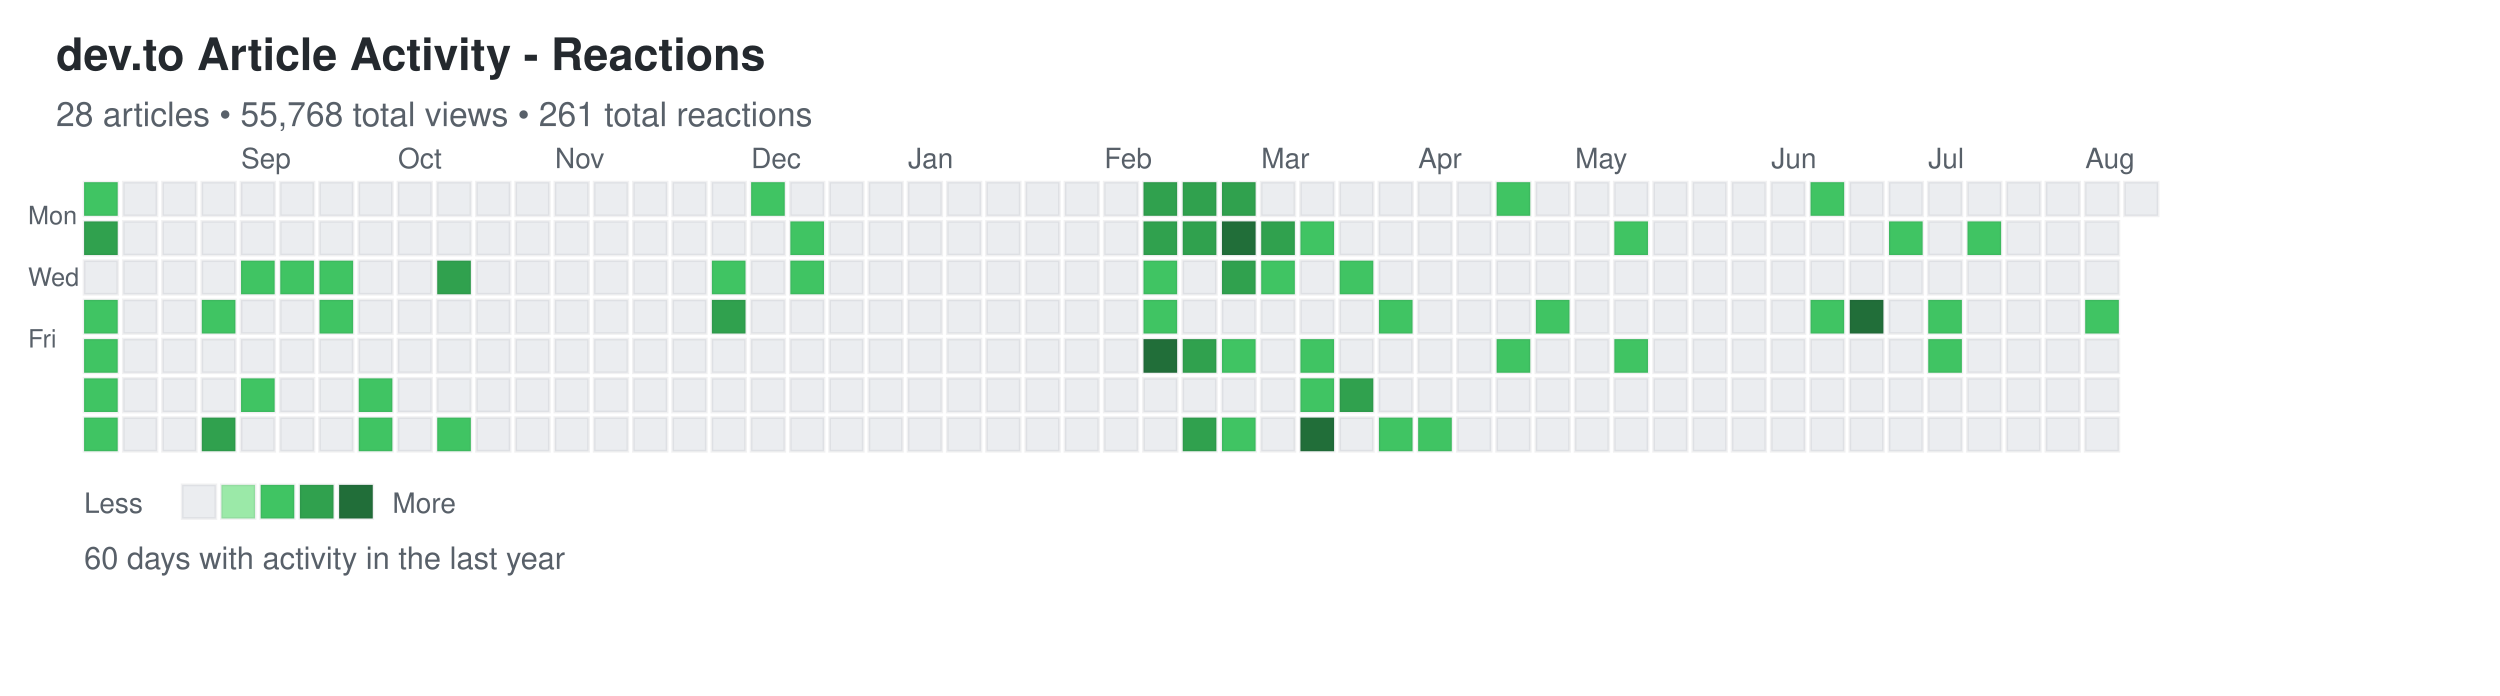
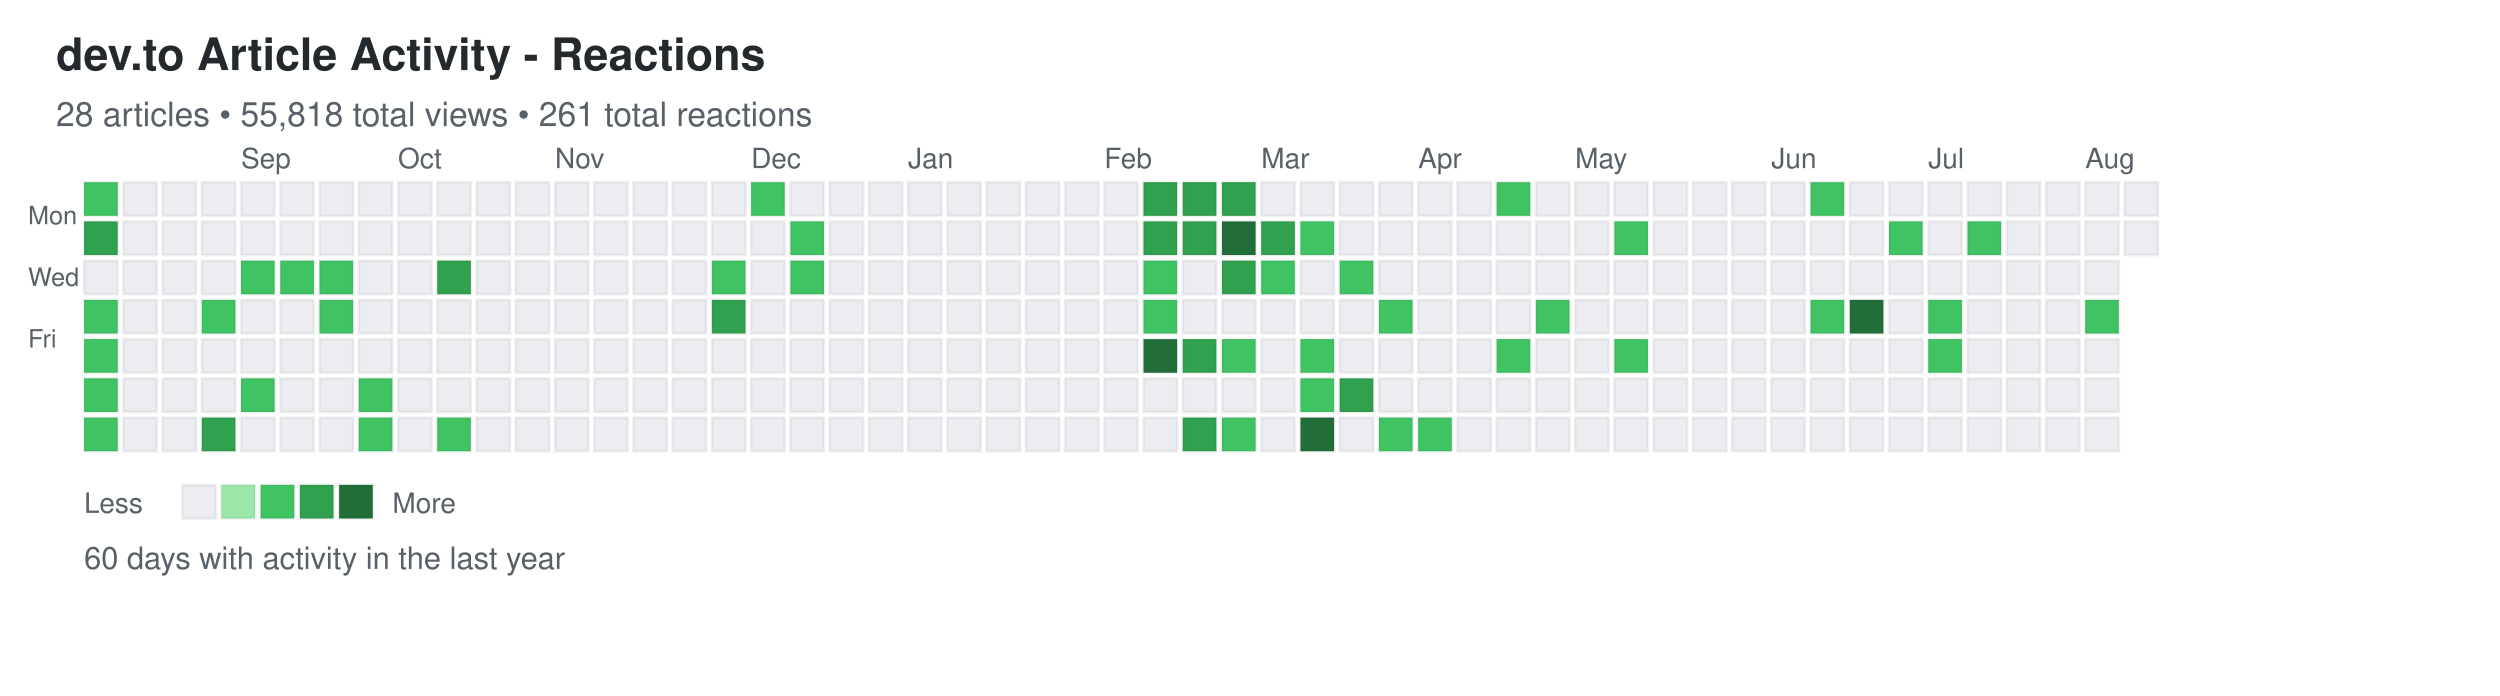
<svg xmlns="http://www.w3.org/2000/svg" width="892" height="248">
  <defs>
    <style>
.day { stroke: rgba(27,31,35,0.06); stroke-width: 1px; cursor: pointer; }
.day:hover { stroke: rgba(27,31,35,0.3); stroke-width: 2px; }
.month-label { font-family: -apple-system, BlinkMacSystemFont, "Segoe UI", Helvetica, Arial, sans-serif; font-size: 10px; fill: #586069; }
.day-label { font-family: -apple-system, BlinkMacSystemFont, "Segoe UI", Helvetica, Arial, sans-serif; font-size: 9px; fill: #586069; }
.title { font-family: -apple-system, BlinkMacSystemFont, "Segoe UI", Helvetica, Arial, sans-serif; font-size: 16px; font-weight: 600; fill: #24292e; }
.subtitle { font-family: -apple-system, BlinkMacSystemFont, "Segoe UI", Helvetica, Arial, sans-serif; font-size: 12px; fill: #586069; }
.stats { font-family: -apple-system, BlinkMacSystemFont, "Segoe UI", Helvetica, Arial, sans-serif; font-size: 11px; fill: #586069; }
.legend-text { font-family: -apple-system, BlinkMacSystemFont, "Segoe UI", Helvetica, Arial, sans-serif; font-size: 10px; fill: #586069; }
</style>
  </defs>
  <text x="20" y="25" class="title">dev.to Article Activity - Reactions</text>
-   <text x="20" y="45" class="subtitle">28 articles • 55,768 total views • 261 total reactions</text>
+   <text x="20" y="45" class="subtitle">28 articles • 55,818 total views • 261 total reactions</text>
  <text x="10" y="80" class="day-label">Mon</text>
  <text x="10" y="102" class="day-label">Wed</text>
  <text x="10" y="124" class="day-label">Fri</text>
  <rect x="30" y="65" width="12" height="12" fill="#40c463" class="day" data-date="2025-08-03" data-level="2" />
  <rect x="30" y="79" width="12" height="12" fill="#30a14e" class="day" data-date="2025-08-04" data-level="3" />
  <rect x="30" y="93" width="12" height="12" fill="#ebedf0" class="day" data-date="2025-08-05" data-level="0" />
  <rect x="30" y="107" width="12" height="12" fill="#40c463" class="day" data-date="2025-08-06" data-level="2" />
  <rect x="30" y="121" width="12" height="12" fill="#40c463" class="day" data-date="2025-08-07" data-level="2" />
  <rect x="30" y="135" width="12" height="12" fill="#40c463" class="day" data-date="2025-08-08" data-level="2" />
  <rect x="30" y="149" width="12" height="12" fill="#40c463" class="day" data-date="2025-08-09" data-level="2" />
  <rect x="44" y="65" width="12" height="12" fill="#ebedf0" class="day" data-date="2025-08-10" data-level="0" />
  <rect x="44" y="79" width="12" height="12" fill="#ebedf0" class="day" data-date="2025-08-11" data-level="0" />
  <rect x="44" y="93" width="12" height="12" fill="#ebedf0" class="day" data-date="2025-08-12" data-level="0" />
  <rect x="44" y="107" width="12" height="12" fill="#ebedf0" class="day" data-date="2025-08-13" data-level="0" />
  <rect x="44" y="121" width="12" height="12" fill="#ebedf0" class="day" data-date="2025-08-14" data-level="0" />
  <rect x="44" y="135" width="12" height="12" fill="#ebedf0" class="day" data-date="2025-08-15" data-level="0" />
  <rect x="44" y="149" width="12" height="12" fill="#ebedf0" class="day" data-date="2025-08-16" data-level="0" />
  <rect x="58" y="65" width="12" height="12" fill="#ebedf0" class="day" data-date="2025-08-17" data-level="0" />
  <rect x="58" y="79" width="12" height="12" fill="#ebedf0" class="day" data-date="2025-08-18" data-level="0" />
  <rect x="58" y="93" width="12" height="12" fill="#ebedf0" class="day" data-date="2025-08-19" data-level="0" />
  <rect x="58" y="107" width="12" height="12" fill="#ebedf0" class="day" data-date="2025-08-20" data-level="0" />
  <rect x="58" y="121" width="12" height="12" fill="#ebedf0" class="day" data-date="2025-08-21" data-level="0" />
  <rect x="58" y="135" width="12" height="12" fill="#ebedf0" class="day" data-date="2025-08-22" data-level="0" />
  <rect x="58" y="149" width="12" height="12" fill="#ebedf0" class="day" data-date="2025-08-23" data-level="0" />
  <rect x="72" y="65" width="12" height="12" fill="#ebedf0" class="day" data-date="2025-08-24" data-level="0" />
  <rect x="72" y="79" width="12" height="12" fill="#ebedf0" class="day" data-date="2025-08-25" data-level="0" />
  <rect x="72" y="93" width="12" height="12" fill="#ebedf0" class="day" data-date="2025-08-26" data-level="0" />
  <rect x="72" y="107" width="12" height="12" fill="#40c463" class="day" data-date="2025-08-27" data-level="2" />
  <rect x="72" y="121" width="12" height="12" fill="#ebedf0" class="day" data-date="2025-08-28" data-level="0" />
  <rect x="72" y="135" width="12" height="12" fill="#ebedf0" class="day" data-date="2025-08-29" data-level="0" />
  <rect x="72" y="149" width="12" height="12" fill="#30a14e" class="day" data-date="2025-08-30" data-level="3" />
  <rect x="86" y="65" width="12" height="12" fill="#ebedf0" class="day" data-date="2025-08-31" data-level="0" />
  <rect x="86" y="79" width="12" height="12" fill="#ebedf0" class="day" data-date="2025-09-01" data-level="0" />
  <rect x="86" y="93" width="12" height="12" fill="#40c463" class="day" data-date="2025-09-02" data-level="2" />
  <rect x="86" y="107" width="12" height="12" fill="#ebedf0" class="day" data-date="2025-09-03" data-level="0" />
  <rect x="86" y="121" width="12" height="12" fill="#ebedf0" class="day" data-date="2025-09-04" data-level="0" />
  <rect x="86" y="135" width="12" height="12" fill="#40c463" class="day" data-date="2025-09-05" data-level="2" />
  <rect x="86" y="149" width="12" height="12" fill="#ebedf0" class="day" data-date="2025-09-06" data-level="0" />
  <rect x="100" y="65" width="12" height="12" fill="#ebedf0" class="day" data-date="2025-09-07" data-level="0" />
  <rect x="100" y="79" width="12" height="12" fill="#ebedf0" class="day" data-date="2025-09-08" data-level="0" />
  <rect x="100" y="93" width="12" height="12" fill="#40c463" class="day" data-date="2025-09-09" data-level="2" />
  <rect x="100" y="107" width="12" height="12" fill="#ebedf0" class="day" data-date="2025-09-10" data-level="0" />
  <rect x="100" y="121" width="12" height="12" fill="#ebedf0" class="day" data-date="2025-09-11" data-level="0" />
  <rect x="100" y="135" width="12" height="12" fill="#ebedf0" class="day" data-date="2025-09-12" data-level="0" />
  <rect x="100" y="149" width="12" height="12" fill="#ebedf0" class="day" data-date="2025-09-13" data-level="0" />
  <rect x="114" y="65" width="12" height="12" fill="#ebedf0" class="day" data-date="2025-09-14" data-level="0" />
  <rect x="114" y="79" width="12" height="12" fill="#ebedf0" class="day" data-date="2025-09-15" data-level="0" />
  <rect x="114" y="93" width="12" height="12" fill="#40c463" class="day" data-date="2025-09-16" data-level="2" />
  <rect x="114" y="107" width="12" height="12" fill="#40c463" class="day" data-date="2025-09-17" data-level="2" />
  <rect x="114" y="121" width="12" height="12" fill="#ebedf0" class="day" data-date="2025-09-18" data-level="0" />
  <rect x="114" y="135" width="12" height="12" fill="#ebedf0" class="day" data-date="2025-09-19" data-level="0" />
  <rect x="114" y="149" width="12" height="12" fill="#ebedf0" class="day" data-date="2025-09-20" data-level="0" />
  <rect x="128" y="65" width="12" height="12" fill="#ebedf0" class="day" data-date="2025-09-21" data-level="0" />
  <rect x="128" y="79" width="12" height="12" fill="#ebedf0" class="day" data-date="2025-09-22" data-level="0" />
  <rect x="128" y="93" width="12" height="12" fill="#ebedf0" class="day" data-date="2025-09-23" data-level="0" />
  <rect x="128" y="107" width="12" height="12" fill="#ebedf0" class="day" data-date="2025-09-24" data-level="0" />
  <rect x="128" y="121" width="12" height="12" fill="#ebedf0" class="day" data-date="2025-09-25" data-level="0" />
  <rect x="128" y="135" width="12" height="12" fill="#40c463" class="day" data-date="2025-09-26" data-level="2" />
  <rect x="128" y="149" width="12" height="12" fill="#40c463" class="day" data-date="2025-09-27" data-level="2" />
  <rect x="142" y="65" width="12" height="12" fill="#ebedf0" class="day" data-date="2025-09-28" data-level="0" />
  <rect x="142" y="79" width="12" height="12" fill="#ebedf0" class="day" data-date="2025-09-29" data-level="0" />
  <rect x="142" y="93" width="12" height="12" fill="#ebedf0" class="day" data-date="2025-09-30" data-level="0" />
  <rect x="142" y="107" width="12" height="12" fill="#ebedf0" class="day" data-date="2025-10-01" data-level="0" />
  <rect x="142" y="121" width="12" height="12" fill="#ebedf0" class="day" data-date="2025-10-02" data-level="0" />
  <rect x="142" y="135" width="12" height="12" fill="#ebedf0" class="day" data-date="2025-10-03" data-level="0" />
  <rect x="142" y="149" width="12" height="12" fill="#ebedf0" class="day" data-date="2025-10-04" data-level="0" />
  <rect x="156" y="65" width="12" height="12" fill="#ebedf0" class="day" data-date="2025-10-05" data-level="0" />
  <rect x="156" y="79" width="12" height="12" fill="#ebedf0" class="day" data-date="2025-10-06" data-level="0" />
  <rect x="156" y="93" width="12" height="12" fill="#30a14e" class="day" data-date="2025-10-07" data-level="3" />
  <rect x="156" y="107" width="12" height="12" fill="#ebedf0" class="day" data-date="2025-10-08" data-level="0" />
  <rect x="156" y="121" width="12" height="12" fill="#ebedf0" class="day" data-date="2025-10-09" data-level="0" />
  <rect x="156" y="135" width="12" height="12" fill="#ebedf0" class="day" data-date="2025-10-10" data-level="0" />
  <rect x="156" y="149" width="12" height="12" fill="#40c463" class="day" data-date="2025-10-11" data-level="2" />
  <rect x="170" y="65" width="12" height="12" fill="#ebedf0" class="day" data-date="2025-10-12" data-level="0" />
  <rect x="170" y="79" width="12" height="12" fill="#ebedf0" class="day" data-date="2025-10-13" data-level="0" />
  <rect x="170" y="93" width="12" height="12" fill="#ebedf0" class="day" data-date="2025-10-14" data-level="0" />
  <rect x="170" y="107" width="12" height="12" fill="#ebedf0" class="day" data-date="2025-10-15" data-level="0" />
  <rect x="170" y="121" width="12" height="12" fill="#ebedf0" class="day" data-date="2025-10-16" data-level="0" />
  <rect x="170" y="135" width="12" height="12" fill="#ebedf0" class="day" data-date="2025-10-17" data-level="0" />
  <rect x="170" y="149" width="12" height="12" fill="#ebedf0" class="day" data-date="2025-10-18" data-level="0" />
  <rect x="184" y="65" width="12" height="12" fill="#ebedf0" class="day" data-date="2025-10-19" data-level="0" />
  <rect x="184" y="79" width="12" height="12" fill="#ebedf0" class="day" data-date="2025-10-20" data-level="0" />
  <rect x="184" y="93" width="12" height="12" fill="#ebedf0" class="day" data-date="2025-10-21" data-level="0" />
  <rect x="184" y="107" width="12" height="12" fill="#ebedf0" class="day" data-date="2025-10-22" data-level="0" />
  <rect x="184" y="121" width="12" height="12" fill="#ebedf0" class="day" data-date="2025-10-23" data-level="0" />
  <rect x="184" y="135" width="12" height="12" fill="#ebedf0" class="day" data-date="2025-10-24" data-level="0" />
  <rect x="184" y="149" width="12" height="12" fill="#ebedf0" class="day" data-date="2025-10-25" data-level="0" />
  <rect x="198" y="65" width="12" height="12" fill="#ebedf0" class="day" data-date="2025-10-26" data-level="0" />
  <rect x="198" y="79" width="12" height="12" fill="#ebedf0" class="day" data-date="2025-10-27" data-level="0" />
  <rect x="198" y="93" width="12" height="12" fill="#ebedf0" class="day" data-date="2025-10-28" data-level="0" />
  <rect x="198" y="107" width="12" height="12" fill="#ebedf0" class="day" data-date="2025-10-29" data-level="0" />
  <rect x="198" y="121" width="12" height="12" fill="#ebedf0" class="day" data-date="2025-10-30" data-level="0" />
  <rect x="198" y="135" width="12" height="12" fill="#ebedf0" class="day" data-date="2025-10-31" data-level="0" />
  <rect x="198" y="149" width="12" height="12" fill="#ebedf0" class="day" data-date="2025-11-01" data-level="0" />
  <rect x="212" y="65" width="12" height="12" fill="#ebedf0" class="day" data-date="2025-11-02" data-level="0" />
  <rect x="212" y="79" width="12" height="12" fill="#ebedf0" class="day" data-date="2025-11-03" data-level="0" />
  <rect x="212" y="93" width="12" height="12" fill="#ebedf0" class="day" data-date="2025-11-04" data-level="0" />
  <rect x="212" y="107" width="12" height="12" fill="#ebedf0" class="day" data-date="2025-11-05" data-level="0" />
  <rect x="212" y="121" width="12" height="12" fill="#ebedf0" class="day" data-date="2025-11-06" data-level="0" />
  <rect x="212" y="135" width="12" height="12" fill="#ebedf0" class="day" data-date="2025-11-07" data-level="0" />
  <rect x="212" y="149" width="12" height="12" fill="#ebedf0" class="day" data-date="2025-11-08" data-level="0" />
  <rect x="226" y="65" width="12" height="12" fill="#ebedf0" class="day" data-date="2025-11-09" data-level="0" />
  <rect x="226" y="79" width="12" height="12" fill="#ebedf0" class="day" data-date="2025-11-10" data-level="0" />
  <rect x="226" y="93" width="12" height="12" fill="#ebedf0" class="day" data-date="2025-11-11" data-level="0" />
  <rect x="226" y="107" width="12" height="12" fill="#ebedf0" class="day" data-date="2025-11-12" data-level="0" />
  <rect x="226" y="121" width="12" height="12" fill="#ebedf0" class="day" data-date="2025-11-13" data-level="0" />
  <rect x="226" y="135" width="12" height="12" fill="#ebedf0" class="day" data-date="2025-11-14" data-level="0" />
  <rect x="226" y="149" width="12" height="12" fill="#ebedf0" class="day" data-date="2025-11-15" data-level="0" />
  <rect x="240" y="65" width="12" height="12" fill="#ebedf0" class="day" data-date="2025-11-16" data-level="0" />
  <rect x="240" y="79" width="12" height="12" fill="#ebedf0" class="day" data-date="2025-11-17" data-level="0" />
  <rect x="240" y="93" width="12" height="12" fill="#ebedf0" class="day" data-date="2025-11-18" data-level="0" />
  <rect x="240" y="107" width="12" height="12" fill="#ebedf0" class="day" data-date="2025-11-19" data-level="0" />
  <rect x="240" y="121" width="12" height="12" fill="#ebedf0" class="day" data-date="2025-11-20" data-level="0" />
  <rect x="240" y="135" width="12" height="12" fill="#ebedf0" class="day" data-date="2025-11-21" data-level="0" />
  <rect x="240" y="149" width="12" height="12" fill="#ebedf0" class="day" data-date="2025-11-22" data-level="0" />
  <rect x="254" y="65" width="12" height="12" fill="#ebedf0" class="day" data-date="2025-11-23" data-level="0" />
  <rect x="254" y="79" width="12" height="12" fill="#ebedf0" class="day" data-date="2025-11-24" data-level="0" />
  <rect x="254" y="93" width="12" height="12" fill="#40c463" class="day" data-date="2025-11-25" data-level="2" />
  <rect x="254" y="107" width="12" height="12" fill="#30a14e" class="day" data-date="2025-11-26" data-level="3" />
  <rect x="254" y="121" width="12" height="12" fill="#ebedf0" class="day" data-date="2025-11-27" data-level="0" />
  <rect x="254" y="135" width="12" height="12" fill="#ebedf0" class="day" data-date="2025-11-28" data-level="0" />
  <rect x="254" y="149" width="12" height="12" fill="#ebedf0" class="day" data-date="2025-11-29" data-level="0" />
  <rect x="268" y="65" width="12" height="12" fill="#40c463" class="day" data-date="2025-11-30" data-level="2" />
  <rect x="268" y="79" width="12" height="12" fill="#ebedf0" class="day" data-date="2025-12-01" data-level="0" />
  <rect x="268" y="93" width="12" height="12" fill="#ebedf0" class="day" data-date="2025-12-02" data-level="0" />
  <rect x="268" y="107" width="12" height="12" fill="#ebedf0" class="day" data-date="2025-12-03" data-level="0" />
  <rect x="268" y="121" width="12" height="12" fill="#ebedf0" class="day" data-date="2025-12-04" data-level="0" />
  <rect x="268" y="135" width="12" height="12" fill="#ebedf0" class="day" data-date="2025-12-05" data-level="0" />
  <rect x="268" y="149" width="12" height="12" fill="#ebedf0" class="day" data-date="2025-12-06" data-level="0" />
  <rect x="282" y="65" width="12" height="12" fill="#ebedf0" class="day" data-date="2025-12-07" data-level="0" />
  <rect x="282" y="79" width="12" height="12" fill="#40c463" class="day" data-date="2025-12-08" data-level="2" />
  <rect x="282" y="93" width="12" height="12" fill="#40c463" class="day" data-date="2025-12-09" data-level="2" />
  <rect x="282" y="107" width="12" height="12" fill="#ebedf0" class="day" data-date="2025-12-10" data-level="0" />
  <rect x="282" y="121" width="12" height="12" fill="#ebedf0" class="day" data-date="2025-12-11" data-level="0" />
  <rect x="282" y="135" width="12" height="12" fill="#ebedf0" class="day" data-date="2025-12-12" data-level="0" />
  <rect x="282" y="149" width="12" height="12" fill="#ebedf0" class="day" data-date="2025-12-13" data-level="0" />
  <rect x="296" y="65" width="12" height="12" fill="#ebedf0" class="day" data-date="2025-12-14" data-level="0" />
  <rect x="296" y="79" width="12" height="12" fill="#ebedf0" class="day" data-date="2025-12-15" data-level="0" />
  <rect x="296" y="93" width="12" height="12" fill="#ebedf0" class="day" data-date="2025-12-16" data-level="0" />
  <rect x="296" y="107" width="12" height="12" fill="#ebedf0" class="day" data-date="2025-12-17" data-level="0" />
  <rect x="296" y="121" width="12" height="12" fill="#ebedf0" class="day" data-date="2025-12-18" data-level="0" />
  <rect x="296" y="135" width="12" height="12" fill="#ebedf0" class="day" data-date="2025-12-19" data-level="0" />
  <rect x="296" y="149" width="12" height="12" fill="#ebedf0" class="day" data-date="2025-12-20" data-level="0" />
  <rect x="310" y="65" width="12" height="12" fill="#ebedf0" class="day" data-date="2025-12-21" data-level="0" />
  <rect x="310" y="79" width="12" height="12" fill="#ebedf0" class="day" data-date="2025-12-22" data-level="0" />
  <rect x="310" y="93" width="12" height="12" fill="#ebedf0" class="day" data-date="2025-12-23" data-level="0" />
  <rect x="310" y="107" width="12" height="12" fill="#ebedf0" class="day" data-date="2025-12-24" data-level="0" />
  <rect x="310" y="121" width="12" height="12" fill="#ebedf0" class="day" data-date="2025-12-25" data-level="0" />
  <rect x="310" y="135" width="12" height="12" fill="#ebedf0" class="day" data-date="2025-12-26" data-level="0" />
  <rect x="310" y="149" width="12" height="12" fill="#ebedf0" class="day" data-date="2025-12-27" data-level="0" />
  <rect x="324" y="65" width="12" height="12" fill="#ebedf0" class="day" data-date="2025-12-28" data-level="0" />
  <rect x="324" y="79" width="12" height="12" fill="#ebedf0" class="day" data-date="2025-12-29" data-level="0" />
  <rect x="324" y="93" width="12" height="12" fill="#ebedf0" class="day" data-date="2025-12-30" data-level="0" />
  <rect x="324" y="107" width="12" height="12" fill="#ebedf0" class="day" data-date="2025-12-31" data-level="0" />
  <rect x="324" y="121" width="12" height="12" fill="#ebedf0" class="day" data-date="2026-01-01" data-level="0" />
  <rect x="324" y="135" width="12" height="12" fill="#ebedf0" class="day" data-date="2026-01-02" data-level="0" />
  <rect x="324" y="149" width="12" height="12" fill="#ebedf0" class="day" data-date="2026-01-03" data-level="0" />
  <rect x="338" y="65" width="12" height="12" fill="#ebedf0" class="day" data-date="2026-01-04" data-level="0" />
  <rect x="338" y="79" width="12" height="12" fill="#ebedf0" class="day" data-date="2026-01-05" data-level="0" />
  <rect x="338" y="93" width="12" height="12" fill="#ebedf0" class="day" data-date="2026-01-06" data-level="0" />
  <rect x="338" y="107" width="12" height="12" fill="#ebedf0" class="day" data-date="2026-01-07" data-level="0" />
  <rect x="338" y="121" width="12" height="12" fill="#ebedf0" class="day" data-date="2026-01-08" data-level="0" />
  <rect x="338" y="135" width="12" height="12" fill="#ebedf0" class="day" data-date="2026-01-09" data-level="0" />
  <rect x="338" y="149" width="12" height="12" fill="#ebedf0" class="day" data-date="2026-01-10" data-level="0" />
  <rect x="352" y="65" width="12" height="12" fill="#ebedf0" class="day" data-date="2026-01-11" data-level="0" />
  <rect x="352" y="79" width="12" height="12" fill="#ebedf0" class="day" data-date="2026-01-12" data-level="0" />
  <rect x="352" y="93" width="12" height="12" fill="#ebedf0" class="day" data-date="2026-01-13" data-level="0" />
  <rect x="352" y="107" width="12" height="12" fill="#ebedf0" class="day" data-date="2026-01-14" data-level="0" />
  <rect x="352" y="121" width="12" height="12" fill="#ebedf0" class="day" data-date="2026-01-15" data-level="0" />
  <rect x="352" y="135" width="12" height="12" fill="#ebedf0" class="day" data-date="2026-01-16" data-level="0" />
  <rect x="352" y="149" width="12" height="12" fill="#ebedf0" class="day" data-date="2026-01-17" data-level="0" />
  <rect x="366" y="65" width="12" height="12" fill="#ebedf0" class="day" data-date="2026-01-18" data-level="0" />
  <rect x="366" y="79" width="12" height="12" fill="#ebedf0" class="day" data-date="2026-01-19" data-level="0" />
  <rect x="366" y="93" width="12" height="12" fill="#ebedf0" class="day" data-date="2026-01-20" data-level="0" />
  <rect x="366" y="107" width="12" height="12" fill="#ebedf0" class="day" data-date="2026-01-21" data-level="0" />
  <rect x="366" y="121" width="12" height="12" fill="#ebedf0" class="day" data-date="2026-01-22" data-level="0" />
  <rect x="366" y="135" width="12" height="12" fill="#ebedf0" class="day" data-date="2026-01-23" data-level="0" />
  <rect x="366" y="149" width="12" height="12" fill="#ebedf0" class="day" data-date="2026-01-24" data-level="0" />
  <rect x="380" y="65" width="12" height="12" fill="#ebedf0" class="day" data-date="2026-01-25" data-level="0" />
  <rect x="380" y="79" width="12" height="12" fill="#ebedf0" class="day" data-date="2026-01-26" data-level="0" />
  <rect x="380" y="93" width="12" height="12" fill="#ebedf0" class="day" data-date="2026-01-27" data-level="0" />
  <rect x="380" y="107" width="12" height="12" fill="#ebedf0" class="day" data-date="2026-01-28" data-level="0" />
  <rect x="380" y="121" width="12" height="12" fill="#ebedf0" class="day" data-date="2026-01-29" data-level="0" />
  <rect x="380" y="135" width="12" height="12" fill="#ebedf0" class="day" data-date="2026-01-30" data-level="0" />
  <rect x="380" y="149" width="12" height="12" fill="#ebedf0" class="day" data-date="2026-01-31" data-level="0" />
  <rect x="394" y="65" width="12" height="12" fill="#ebedf0" class="day" data-date="2026-02-01" data-level="0" />
  <rect x="394" y="79" width="12" height="12" fill="#ebedf0" class="day" data-date="2026-02-02" data-level="0" />
  <rect x="394" y="93" width="12" height="12" fill="#ebedf0" class="day" data-date="2026-02-03" data-level="0" />
  <rect x="394" y="107" width="12" height="12" fill="#ebedf0" class="day" data-date="2026-02-04" data-level="0" />
  <rect x="394" y="121" width="12" height="12" fill="#ebedf0" class="day" data-date="2026-02-05" data-level="0" />
  <rect x="394" y="135" width="12" height="12" fill="#ebedf0" class="day" data-date="2026-02-06" data-level="0" />
  <rect x="394" y="149" width="12" height="12" fill="#ebedf0" class="day" data-date="2026-02-07" data-level="0" />
  <rect x="408" y="65" width="12" height="12" fill="#30a14e" class="day" data-date="2026-02-08" data-level="3" />
  <rect x="408" y="79" width="12" height="12" fill="#30a14e" class="day" data-date="2026-02-09" data-level="3" />
  <rect x="408" y="93" width="12" height="12" fill="#40c463" class="day" data-date="2026-02-10" data-level="2" />
  <rect x="408" y="107" width="12" height="12" fill="#40c463" class="day" data-date="2026-02-11" data-level="2" />
  <rect x="408" y="121" width="12" height="12" fill="#216e39" class="day" data-date="2026-02-12" data-level="4" />
  <rect x="408" y="135" width="12" height="12" fill="#ebedf0" class="day" data-date="2026-02-13" data-level="0" />
  <rect x="408" y="149" width="12" height="12" fill="#ebedf0" class="day" data-date="2026-02-14" data-level="0" />
  <rect x="422" y="65" width="12" height="12" fill="#30a14e" class="day" data-date="2026-02-15" data-level="3" />
  <rect x="422" y="79" width="12" height="12" fill="#30a14e" class="day" data-date="2026-02-16" data-level="3" />
  <rect x="422" y="93" width="12" height="12" fill="#ebedf0" class="day" data-date="2026-02-17" data-level="0" />
  <rect x="422" y="107" width="12" height="12" fill="#ebedf0" class="day" data-date="2026-02-18" data-level="0" />
  <rect x="422" y="121" width="12" height="12" fill="#30a14e" class="day" data-date="2026-02-19" data-level="3" />
  <rect x="422" y="135" width="12" height="12" fill="#ebedf0" class="day" data-date="2026-02-20" data-level="0" />
  <rect x="422" y="149" width="12" height="12" fill="#30a14e" class="day" data-date="2026-02-21" data-level="3" />
  <rect x="436" y="65" width="12" height="12" fill="#30a14e" class="day" data-date="2026-02-22" data-level="3" />
  <rect x="436" y="79" width="12" height="12" fill="#216e39" class="day" data-date="2026-02-23" data-level="4" />
  <rect x="436" y="93" width="12" height="12" fill="#30a14e" class="day" data-date="2026-02-24" data-level="3" />
  <rect x="436" y="107" width="12" height="12" fill="#ebedf0" class="day" data-date="2026-02-25" data-level="0" />
  <rect x="436" y="121" width="12" height="12" fill="#40c463" class="day" data-date="2026-02-26" data-level="2" />
  <rect x="436" y="135" width="12" height="12" fill="#ebedf0" class="day" data-date="2026-02-27" data-level="0" />
  <rect x="436" y="149" width="12" height="12" fill="#40c463" class="day" data-date="2026-02-28" data-level="2" />
  <rect x="450" y="65" width="12" height="12" fill="#ebedf0" class="day" data-date="2026-03-01" data-level="0" />
  <rect x="450" y="79" width="12" height="12" fill="#30a14e" class="day" data-date="2026-03-02" data-level="3" />
  <rect x="450" y="93" width="12" height="12" fill="#40c463" class="day" data-date="2026-03-03" data-level="2" />
  <rect x="450" y="107" width="12" height="12" fill="#ebedf0" class="day" data-date="2026-03-04" data-level="0" />
  <rect x="450" y="121" width="12" height="12" fill="#ebedf0" class="day" data-date="2026-03-05" data-level="0" />
  <rect x="450" y="135" width="12" height="12" fill="#ebedf0" class="day" data-date="2026-03-06" data-level="0" />
  <rect x="450" y="149" width="12" height="12" fill="#ebedf0" class="day" data-date="2026-03-07" data-level="0" />
  <rect x="464" y="65" width="12" height="12" fill="#ebedf0" class="day" data-date="2026-03-08" data-level="0" />
  <rect x="464" y="79" width="12" height="12" fill="#40c463" class="day" data-date="2026-03-09" data-level="2" />
  <rect x="464" y="93" width="12" height="12" fill="#ebedf0" class="day" data-date="2026-03-10" data-level="0" />
  <rect x="464" y="107" width="12" height="12" fill="#ebedf0" class="day" data-date="2026-03-11" data-level="0" />
  <rect x="464" y="121" width="12" height="12" fill="#40c463" class="day" data-date="2026-03-12" data-level="2" />
  <rect x="464" y="135" width="12" height="12" fill="#40c463" class="day" data-date="2026-03-13" data-level="2" />
  <rect x="464" y="149" width="12" height="12" fill="#216e39" class="day" data-date="2026-03-14" data-level="4" />
  <rect x="478" y="65" width="12" height="12" fill="#ebedf0" class="day" data-date="2026-03-15" data-level="0" />
  <rect x="478" y="79" width="12" height="12" fill="#ebedf0" class="day" data-date="2026-03-16" data-level="0" />
  <rect x="478" y="93" width="12" height="12" fill="#40c463" class="day" data-date="2026-03-17" data-level="2" />
  <rect x="478" y="107" width="12" height="12" fill="#ebedf0" class="day" data-date="2026-03-18" data-level="0" />
  <rect x="478" y="121" width="12" height="12" fill="#ebedf0" class="day" data-date="2026-03-19" data-level="0" />
  <rect x="478" y="135" width="12" height="12" fill="#30a14e" class="day" data-date="2026-03-20" data-level="3" />
  <rect x="478" y="149" width="12" height="12" fill="#ebedf0" class="day" data-date="2026-03-21" data-level="0" />
  <rect x="492" y="65" width="12" height="12" fill="#ebedf0" class="day" data-date="2026-03-22" data-level="0" />
  <rect x="492" y="79" width="12" height="12" fill="#ebedf0" class="day" data-date="2026-03-23" data-level="0" />
  <rect x="492" y="93" width="12" height="12" fill="#ebedf0" class="day" data-date="2026-03-24" data-level="0" />
  <rect x="492" y="107" width="12" height="12" fill="#40c463" class="day" data-date="2026-03-25" data-level="2" />
  <rect x="492" y="121" width="12" height="12" fill="#ebedf0" class="day" data-date="2026-03-26" data-level="0" />
  <rect x="492" y="135" width="12" height="12" fill="#ebedf0" class="day" data-date="2026-03-27" data-level="0" />
  <rect x="492" y="149" width="12" height="12" fill="#40c463" class="day" data-date="2026-03-28" data-level="2" />
  <rect x="506" y="65" width="12" height="12" fill="#ebedf0" class="day" data-date="2026-03-29" data-level="0" />
  <rect x="506" y="79" width="12" height="12" fill="#ebedf0" class="day" data-date="2026-03-30" data-level="0" />
  <rect x="506" y="93" width="12" height="12" fill="#ebedf0" class="day" data-date="2026-03-31" data-level="0" />
  <rect x="506" y="107" width="12" height="12" fill="#ebedf0" class="day" data-date="2026-04-01" data-level="0" />
  <rect x="506" y="121" width="12" height="12" fill="#ebedf0" class="day" data-date="2026-04-02" data-level="0" />
  <rect x="506" y="135" width="12" height="12" fill="#ebedf0" class="day" data-date="2026-04-03" data-level="0" />
  <rect x="506" y="149" width="12" height="12" fill="#40c463" class="day" data-date="2026-04-04" data-level="2" />
  <rect x="520" y="65" width="12" height="12" fill="#ebedf0" class="day" data-date="2026-04-05" data-level="0" />
  <rect x="520" y="79" width="12" height="12" fill="#ebedf0" class="day" data-date="2026-04-06" data-level="0" />
  <rect x="520" y="93" width="12" height="12" fill="#ebedf0" class="day" data-date="2026-04-07" data-level="0" />
  <rect x="520" y="107" width="12" height="12" fill="#ebedf0" class="day" data-date="2026-04-08" data-level="0" />
  <rect x="520" y="121" width="12" height="12" fill="#ebedf0" class="day" data-date="2026-04-09" data-level="0" />
  <rect x="520" y="135" width="12" height="12" fill="#ebedf0" class="day" data-date="2026-04-10" data-level="0" />
  <rect x="520" y="149" width="12" height="12" fill="#ebedf0" class="day" data-date="2026-04-11" data-level="0" />
  <rect x="534" y="65" width="12" height="12" fill="#40c463" class="day" data-date="2026-04-12" data-level="2" />
  <rect x="534" y="79" width="12" height="12" fill="#ebedf0" class="day" data-date="2026-04-13" data-level="0" />
  <rect x="534" y="93" width="12" height="12" fill="#ebedf0" class="day" data-date="2026-04-14" data-level="0" />
  <rect x="534" y="107" width="12" height="12" fill="#ebedf0" class="day" data-date="2026-04-15" data-level="0" />
  <rect x="534" y="121" width="12" height="12" fill="#40c463" class="day" data-date="2026-04-16" data-level="2" />
  <rect x="534" y="135" width="12" height="12" fill="#ebedf0" class="day" data-date="2026-04-17" data-level="0" />
  <rect x="534" y="149" width="12" height="12" fill="#ebedf0" class="day" data-date="2026-04-18" data-level="0" />
  <rect x="548" y="65" width="12" height="12" fill="#ebedf0" class="day" data-date="2026-04-19" data-level="0" />
  <rect x="548" y="79" width="12" height="12" fill="#ebedf0" class="day" data-date="2026-04-20" data-level="0" />
  <rect x="548" y="93" width="12" height="12" fill="#ebedf0" class="day" data-date="2026-04-21" data-level="0" />
  <rect x="548" y="107" width="12" height="12" fill="#40c463" class="day" data-date="2026-04-22" data-level="2" />
  <rect x="548" y="121" width="12" height="12" fill="#ebedf0" class="day" data-date="2026-04-23" data-level="0" />
  <rect x="548" y="135" width="12" height="12" fill="#ebedf0" class="day" data-date="2026-04-24" data-level="0" />
  <rect x="548" y="149" width="12" height="12" fill="#ebedf0" class="day" data-date="2026-04-25" data-level="0" />
  <rect x="562" y="65" width="12" height="12" fill="#ebedf0" class="day" data-date="2026-04-26" data-level="0" />
  <rect x="562" y="79" width="12" height="12" fill="#ebedf0" class="day" data-date="2026-04-27" data-level="0" />
  <rect x="562" y="93" width="12" height="12" fill="#ebedf0" class="day" data-date="2026-04-28" data-level="0" />
  <rect x="562" y="107" width="12" height="12" fill="#ebedf0" class="day" data-date="2026-04-29" data-level="0" />
  <rect x="562" y="121" width="12" height="12" fill="#ebedf0" class="day" data-date="2026-04-30" data-level="0" />
  <rect x="562" y="135" width="12" height="12" fill="#ebedf0" class="day" data-date="2026-05-01" data-level="0" />
  <rect x="562" y="149" width="12" height="12" fill="#ebedf0" class="day" data-date="2026-05-02" data-level="0" />
  <rect x="576" y="65" width="12" height="12" fill="#ebedf0" class="day" data-date="2026-05-03" data-level="0" />
  <rect x="576" y="79" width="12" height="12" fill="#40c463" class="day" data-date="2026-05-04" data-level="2" />
  <rect x="576" y="93" width="12" height="12" fill="#ebedf0" class="day" data-date="2026-05-05" data-level="0" />
  <rect x="576" y="107" width="12" height="12" fill="#ebedf0" class="day" data-date="2026-05-06" data-level="0" />
  <rect x="576" y="121" width="12" height="12" fill="#40c463" class="day" data-date="2026-05-07" data-level="2" />
  <rect x="576" y="135" width="12" height="12" fill="#ebedf0" class="day" data-date="2026-05-08" data-level="0" />
  <rect x="576" y="149" width="12" height="12" fill="#ebedf0" class="day" data-date="2026-05-09" data-level="0" />
  <rect x="590" y="65" width="12" height="12" fill="#ebedf0" class="day" data-date="2026-05-10" data-level="0" />
  <rect x="590" y="79" width="12" height="12" fill="#ebedf0" class="day" data-date="2026-05-11" data-level="0" />
  <rect x="590" y="93" width="12" height="12" fill="#ebedf0" class="day" data-date="2026-05-12" data-level="0" />
  <rect x="590" y="107" width="12" height="12" fill="#ebedf0" class="day" data-date="2026-05-13" data-level="0" />
  <rect x="590" y="121" width="12" height="12" fill="#ebedf0" class="day" data-date="2026-05-14" data-level="0" />
  <rect x="590" y="135" width="12" height="12" fill="#ebedf0" class="day" data-date="2026-05-15" data-level="0" />
  <rect x="590" y="149" width="12" height="12" fill="#ebedf0" class="day" data-date="2026-05-16" data-level="0" />
  <rect x="604" y="65" width="12" height="12" fill="#ebedf0" class="day" data-date="2026-05-17" data-level="0" />
  <rect x="604" y="79" width="12" height="12" fill="#ebedf0" class="day" data-date="2026-05-18" data-level="0" />
  <rect x="604" y="93" width="12" height="12" fill="#ebedf0" class="day" data-date="2026-05-19" data-level="0" />
  <rect x="604" y="107" width="12" height="12" fill="#ebedf0" class="day" data-date="2026-05-20" data-level="0" />
  <rect x="604" y="121" width="12" height="12" fill="#ebedf0" class="day" data-date="2026-05-21" data-level="0" />
  <rect x="604" y="135" width="12" height="12" fill="#ebedf0" class="day" data-date="2026-05-22" data-level="0" />
  <rect x="604" y="149" width="12" height="12" fill="#ebedf0" class="day" data-date="2026-05-23" data-level="0" />
  <rect x="618" y="65" width="12" height="12" fill="#ebedf0" class="day" data-date="2026-05-24" data-level="0" />
  <rect x="618" y="79" width="12" height="12" fill="#ebedf0" class="day" data-date="2026-05-25" data-level="0" />
  <rect x="618" y="93" width="12" height="12" fill="#ebedf0" class="day" data-date="2026-05-26" data-level="0" />
  <rect x="618" y="107" width="12" height="12" fill="#ebedf0" class="day" data-date="2026-05-27" data-level="0" />
  <rect x="618" y="121" width="12" height="12" fill="#ebedf0" class="day" data-date="2026-05-28" data-level="0" />
  <rect x="618" y="135" width="12" height="12" fill="#ebedf0" class="day" data-date="2026-05-29" data-level="0" />
  <rect x="618" y="149" width="12" height="12" fill="#ebedf0" class="day" data-date="2026-05-30" data-level="0" />
  <rect x="632" y="65" width="12" height="12" fill="#ebedf0" class="day" data-date="2026-05-31" data-level="0" />
  <rect x="632" y="79" width="12" height="12" fill="#ebedf0" class="day" data-date="2026-06-01" data-level="0" />
  <rect x="632" y="93" width="12" height="12" fill="#ebedf0" class="day" data-date="2026-06-02" data-level="0" />
  <rect x="632" y="107" width="12" height="12" fill="#ebedf0" class="day" data-date="2026-06-03" data-level="0" />
  <rect x="632" y="121" width="12" height="12" fill="#ebedf0" class="day" data-date="2026-06-04" data-level="0" />
  <rect x="632" y="135" width="12" height="12" fill="#ebedf0" class="day" data-date="2026-06-05" data-level="0" />
  <rect x="632" y="149" width="12" height="12" fill="#ebedf0" class="day" data-date="2026-06-06" data-level="0" />
  <rect x="646" y="65" width="12" height="12" fill="#40c463" class="day" data-date="2026-06-07" data-level="2" />
  <rect x="646" y="79" width="12" height="12" fill="#ebedf0" class="day" data-date="2026-06-08" data-level="0" />
  <rect x="646" y="93" width="12" height="12" fill="#ebedf0" class="day" data-date="2026-06-09" data-level="0" />
  <rect x="646" y="107" width="12" height="12" fill="#40c463" class="day" data-date="2026-06-10" data-level="2" />
  <rect x="646" y="121" width="12" height="12" fill="#ebedf0" class="day" data-date="2026-06-11" data-level="0" />
  <rect x="646" y="135" width="12" height="12" fill="#ebedf0" class="day" data-date="2026-06-12" data-level="0" />
  <rect x="646" y="149" width="12" height="12" fill="#ebedf0" class="day" data-date="2026-06-13" data-level="0" />
  <rect x="660" y="65" width="12" height="12" fill="#ebedf0" class="day" data-date="2026-06-14" data-level="0" />
  <rect x="660" y="79" width="12" height="12" fill="#ebedf0" class="day" data-date="2026-06-15" data-level="0" />
  <rect x="660" y="93" width="12" height="12" fill="#ebedf0" class="day" data-date="2026-06-16" data-level="0" />
  <rect x="660" y="107" width="12" height="12" fill="#216e39" class="day" data-date="2026-06-17" data-level="4" />
  <rect x="660" y="121" width="12" height="12" fill="#ebedf0" class="day" data-date="2026-06-18" data-level="0" />
  <rect x="660" y="135" width="12" height="12" fill="#ebedf0" class="day" data-date="2026-06-19" data-level="0" />
  <rect x="660" y="149" width="12" height="12" fill="#ebedf0" class="day" data-date="2026-06-20" data-level="0" />
  <rect x="674" y="65" width="12" height="12" fill="#ebedf0" class="day" data-date="2026-06-21" data-level="0" />
  <rect x="674" y="79" width="12" height="12" fill="#40c463" class="day" data-date="2026-06-22" data-level="2" />
  <rect x="674" y="93" width="12" height="12" fill="#ebedf0" class="day" data-date="2026-06-23" data-level="0" />
  <rect x="674" y="107" width="12" height="12" fill="#ebedf0" class="day" data-date="2026-06-24" data-level="0" />
  <rect x="674" y="121" width="12" height="12" fill="#ebedf0" class="day" data-date="2026-06-25" data-level="0" />
  <rect x="674" y="135" width="12" height="12" fill="#ebedf0" class="day" data-date="2026-06-26" data-level="0" />
  <rect x="674" y="149" width="12" height="12" fill="#ebedf0" class="day" data-date="2026-06-27" data-level="0" />
  <rect x="688" y="65" width="12" height="12" fill="#ebedf0" class="day" data-date="2026-06-28" data-level="0" />
  <rect x="688" y="79" width="12" height="12" fill="#ebedf0" class="day" data-date="2026-06-29" data-level="0" />
  <rect x="688" y="93" width="12" height="12" fill="#ebedf0" class="day" data-date="2026-06-30" data-level="0" />
  <rect x="688" y="107" width="12" height="12" fill="#40c463" class="day" data-date="2026-07-01" data-level="2" />
  <rect x="688" y="121" width="12" height="12" fill="#40c463" class="day" data-date="2026-07-02" data-level="2" />
  <rect x="688" y="135" width="12" height="12" fill="#ebedf0" class="day" data-date="2026-07-03" data-level="0" />
  <rect x="688" y="149" width="12" height="12" fill="#ebedf0" class="day" data-date="2026-07-04" data-level="0" />
  <rect x="702" y="65" width="12" height="12" fill="#ebedf0" class="day" data-date="2026-07-05" data-level="0" />
  <rect x="702" y="79" width="12" height="12" fill="#40c463" class="day" data-date="2026-07-06" data-level="2" />
  <rect x="702" y="93" width="12" height="12" fill="#ebedf0" class="day" data-date="2026-07-07" data-level="0" />
  <rect x="702" y="107" width="12" height="12" fill="#ebedf0" class="day" data-date="2026-07-08" data-level="0" />
  <rect x="702" y="121" width="12" height="12" fill="#ebedf0" class="day" data-date="2026-07-09" data-level="0" />
  <rect x="702" y="135" width="12" height="12" fill="#ebedf0" class="day" data-date="2026-07-10" data-level="0" />
  <rect x="702" y="149" width="12" height="12" fill="#ebedf0" class="day" data-date="2026-07-11" data-level="0" />
  <rect x="716" y="65" width="12" height="12" fill="#ebedf0" class="day" data-date="2026-07-12" data-level="0" />
  <rect x="716" y="79" width="12" height="12" fill="#ebedf0" class="day" data-date="2026-07-13" data-level="0" />
  <rect x="716" y="93" width="12" height="12" fill="#ebedf0" class="day" data-date="2026-07-14" data-level="0" />
  <rect x="716" y="107" width="12" height="12" fill="#ebedf0" class="day" data-date="2026-07-15" data-level="0" />
  <rect x="716" y="121" width="12" height="12" fill="#ebedf0" class="day" data-date="2026-07-16" data-level="0" />
  <rect x="716" y="135" width="12" height="12" fill="#ebedf0" class="day" data-date="2026-07-17" data-level="0" />
  <rect x="716" y="149" width="12" height="12" fill="#ebedf0" class="day" data-date="2026-07-18" data-level="0" />
  <rect x="730" y="65" width="12" height="12" fill="#ebedf0" class="day" data-date="2026-07-19" data-level="0" />
  <rect x="730" y="79" width="12" height="12" fill="#ebedf0" class="day" data-date="2026-07-20" data-level="0" />
  <rect x="730" y="93" width="12" height="12" fill="#ebedf0" class="day" data-date="2026-07-21" data-level="0" />
  <rect x="730" y="107" width="12" height="12" fill="#ebedf0" class="day" data-date="2026-07-22" data-level="0" />
  <rect x="730" y="121" width="12" height="12" fill="#ebedf0" class="day" data-date="2026-07-23" data-level="0" />
  <rect x="730" y="135" width="12" height="12" fill="#ebedf0" class="day" data-date="2026-07-24" data-level="0" />
  <rect x="730" y="149" width="12" height="12" fill="#ebedf0" class="day" data-date="2026-07-25" data-level="0" />
  <rect x="744" y="65" width="12" height="12" fill="#ebedf0" class="day" data-date="2026-07-26" data-level="0" />
  <rect x="744" y="79" width="12" height="12" fill="#ebedf0" class="day" data-date="2026-07-27" data-level="0" />
  <rect x="744" y="93" width="12" height="12" fill="#ebedf0" class="day" data-date="2026-07-28" data-level="0" />
  <rect x="744" y="107" width="12" height="12" fill="#40c463" class="day" data-date="2026-07-29" data-level="2" />
  <rect x="744" y="121" width="12" height="12" fill="#ebedf0" class="day" data-date="2026-07-30" data-level="0" />
  <rect x="744" y="135" width="12" height="12" fill="#ebedf0" class="day" data-date="2026-07-31" data-level="0" />
  <rect x="744" y="149" width="12" height="12" fill="#ebedf0" class="day" data-date="2026-08-01" data-level="0" />
  <rect x="758" y="65" width="12" height="12" fill="#ebedf0" class="day" data-date="2026-08-02" data-level="0" />
+   <rect x="758" y="79" width="12" height="12" fill="#ebedf0" class="day" data-date="2026-08-03" data-level="0" />
  <text x="86" y="60" class="month-label">Sep</text>
  <text x="142" y="60" class="month-label">Oct</text>
  <text x="198" y="60" class="month-label">Nov</text>
  <text x="268" y="60" class="month-label">Dec</text>
  <text x="324" y="60" class="month-label">Jan</text>
  <text x="394" y="60" class="month-label">Feb</text>
  <text x="450" y="60" class="month-label">Mar</text>
  <text x="506" y="60" class="month-label">Apr</text>
  <text x="562" y="60" class="month-label">May</text>
  <text x="632" y="60" class="month-label">Jun</text>
  <text x="688" y="60" class="month-label">Jul</text>
  <text x="744" y="60" class="month-label">Aug</text>
  <text x="30" y="183" class="legend-text">Less</text>
  <rect x="65" y="173" width="12" height="12" fill="#ebedf0" class="day" />
  <rect x="79" y="173" width="12" height="12" fill="#9be9a8" class="day" />
  <rect x="93" y="173" width="12" height="12" fill="#40c463" class="day" />
  <rect x="107" y="173" width="12" height="12" fill="#30a14e" class="day" />
  <rect x="121" y="173" width="12" height="12" fill="#216e39" class="day" />
  <text x="140" y="183" class="legend-text">More</text>
  <text x="30" y="203" class="stats">60 days with activity in the last year</text>
</svg>
